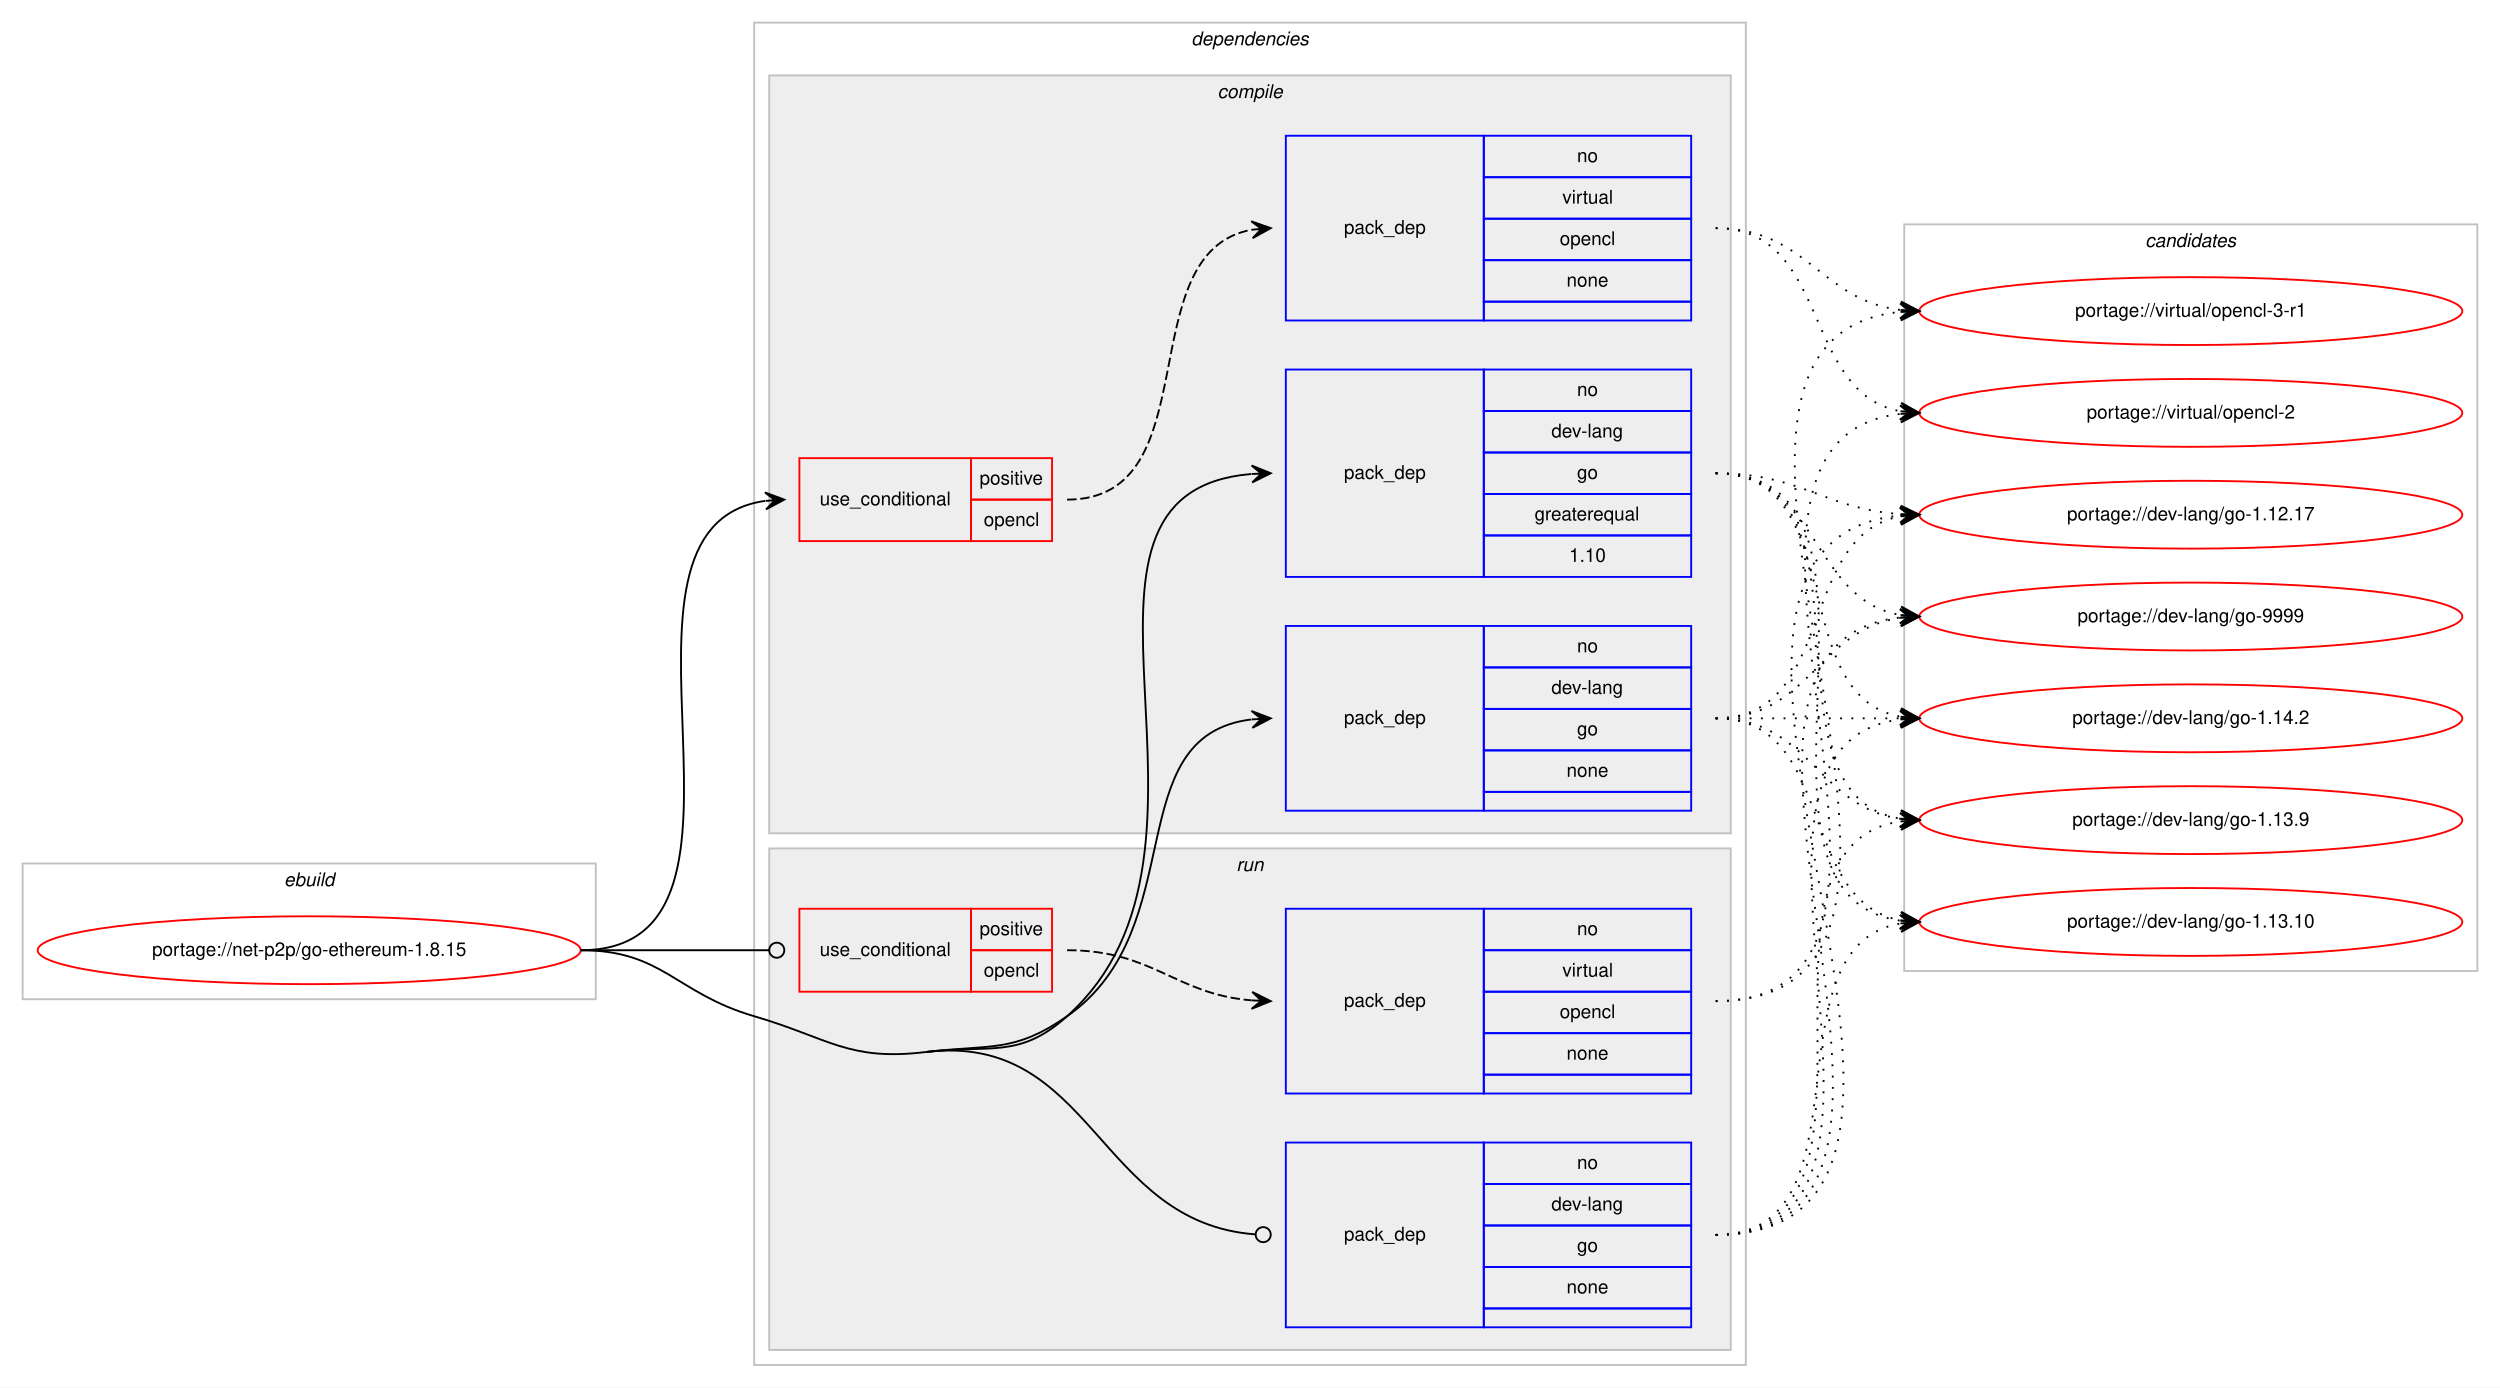
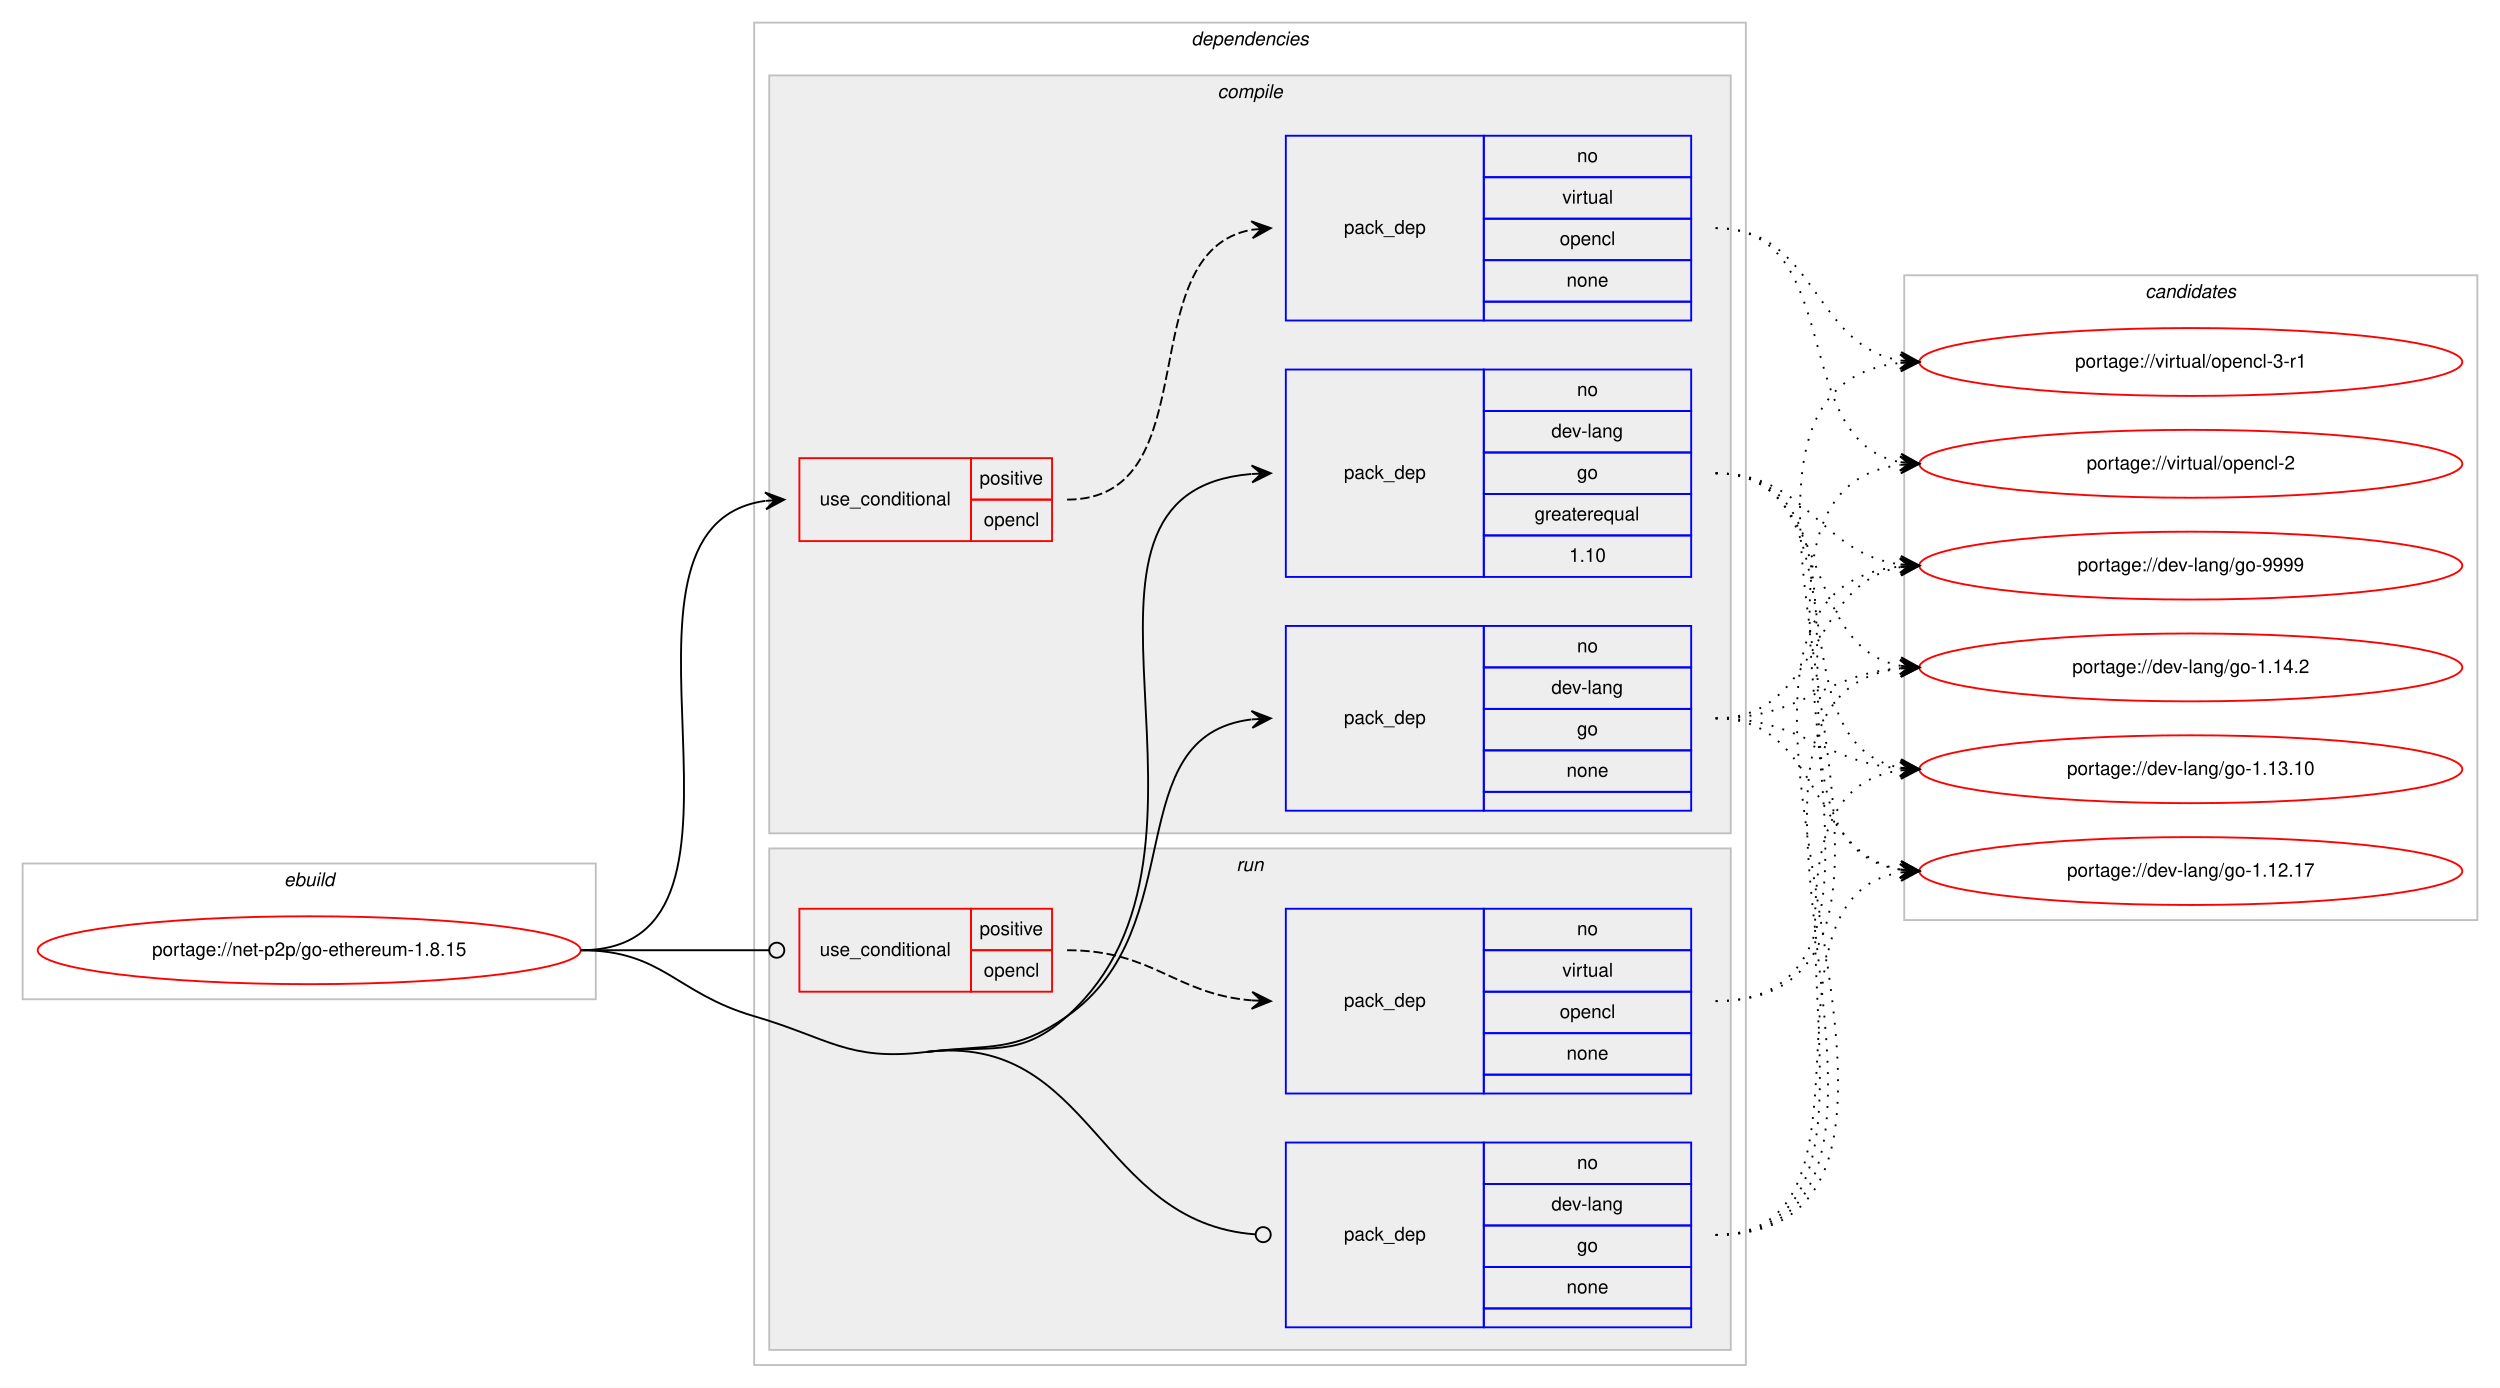
<svg xmlns="http://www.w3.org/2000/svg" xmlns:xlink="http://www.w3.org/1999/xlink" width="1326pt" height="736pt" viewBox="0.00 0.00 1326.00 736.00">
  <g id="graph0" class="graph" transform="scale(1 1) rotate(0) translate(4 732)">
    <polygon fill="#ffffff" stroke="transparent" points="-4,4 -4,-732 1322,-732 1322,4 -4,4" />
    <g id="clust1" class="cluster">
      <polygon fill="none" stroke="#c0c0c0" points="8,-202 8,-274 312,-274 312,-202 8,-202" />
      <text text-anchor="start" x="146.663" y="-262" font-family="Helvetica,sans-Serif" font-style="italic" font-size="10.00" fill="#000000">ebuild</text>
    </g>
    <g id="clust2" class="cluster">
      <polygon fill="none" stroke="#c0c0c0" points="396,-8 396,-720 922,-720 922,-8 396,-8" />
      <text text-anchor="start" x="627.875" y="-708" font-family="Helvetica,sans-Serif" font-style="italic" font-size="10.00" fill="#000000">dependencies</text>
    </g>
    <g id="clust3" class="cluster">
      <polygon fill="#eeeeee" stroke="#c0c0c0" points="404,-290 404,-692 914,-692 914,-290 404,-290" />
      <text text-anchor="start" x="641.778" y="-680" font-family="Helvetica,sans-Serif" font-style="italic" font-size="10.00" fill="#000000">compile</text>
    </g>
    <g id="clust9" class="cluster">
      <polygon fill="#eeeeee" stroke="#c0c0c0" points="404,-16 404,-282 914,-282 914,-16 404,-16" />
      <text text-anchor="start" x="651.777" y="-270" font-family="Helvetica,sans-Serif" font-style="italic" font-size="10.00" fill="#000000">run</text>
    </g>
    <g id="clust13" class="cluster">
-       <polygon fill="none" stroke="#c0c0c0" points="1006,-217 1006,-613 1310,-613 1310,-217 1006,-217" />
-       <text text-anchor="start" x="1133.824" y="-601" font-family="Helvetica,sans-Serif" font-style="italic" font-size="10.00" fill="#000000">candidates</text>
+       <polygon fill="none" stroke="#c0c0c0" points="1006,-244 1006,-586 1310,-586 1310,-244 1006,-244" />
+       <text text-anchor="start" x="1133.824" y="-574" font-family="Helvetica,sans-Serif" font-style="italic" font-size="10.00" fill="#000000">candidates</text>
    </g>
    <g id="node1" class="node">
      <g id="a_node1">
        <a xlink:href="../net-p2p/go-ethereum-1.8.15.svg" xlink:title="portage://net-p2p/go-ethereum-1.8.15">
          <ellipse fill="none" stroke="#ff0000" cx="160" cy="-228" rx="144" ry="18" />
          <text text-anchor="middle" x="160" y="-225" font-family="Helvetica,sans-Serif" font-size="10.00" fill="#000000">portage://net-p2p/go-ethereum-1.8.15</text>
        </a>
      </g>
    </g>
    <g id="node2" class="node">
      <polygon fill="none" stroke="#ff0000" points="420,-445 420,-489 511,-489 511,-445 420,-445" />
      <text text-anchor="start" x="430.767" y="-464" font-family="Helvetica,sans-Serif" font-size="10.00" fill="#000000">use_conditional</text>
      <polygon fill="none" stroke="#ff0000" points="511,-467 511,-489 554,-489 554,-467 511,-467" />
      <text text-anchor="start" x="515.553" y="-475" font-family="Helvetica,sans-Serif" font-size="10.00" fill="#000000">positive</text>
      <polygon fill="none" stroke="#ff0000" points="511,-445 511,-467 554,-467 554,-445 511,-445" />
      <text text-anchor="start" x="517.773" y="-453" font-family="Helvetica,sans-Serif" font-size="10.00" fill="#000000">opencl</text>
    </g>
    <g id="edge2" class="edge">
      <path fill="none" stroke="#000000" d="M304,-228C416.921,-228 303.021,-452.296 401.765,-466.314" />
      <polygon fill="#000000" stroke="#000000" points="412,-467 401.721,-470.821 407.011,-466.666 402.022,-466.332 402.022,-466.332 402.022,-466.332 407.011,-466.666 402.323,-461.842 412,-467 412,-467" />
    </g>
    <g id="node4" class="node">
      <polygon fill="none" stroke="#0000ff" points="678,-426 678,-536 783,-536 783,-426 678,-426" />
      <text text-anchor="start" x="708.823" y="-478" font-family="Helvetica,sans-Serif" font-size="10.00" fill="#000000">pack_dep</text>
      <polygon fill="none" stroke="#0000ff" points="783,-514 783,-536 893,-536 893,-514 783,-514" />
      <text text-anchor="start" x="832.441" y="-522" font-family="Helvetica,sans-Serif" font-size="10.00" fill="#000000">no</text>
      <polygon fill="none" stroke="#0000ff" points="783,-492 783,-514 893,-514 893,-492 783,-492" />
      <text text-anchor="start" x="818.828" y="-500" font-family="Helvetica,sans-Serif" font-size="10.00" fill="#000000">dev-lang</text>
      <polygon fill="none" stroke="#0000ff" points="783,-470 783,-492 893,-492 893,-470 783,-470" />
      <text text-anchor="start" x="832.441" y="-478" font-family="Helvetica,sans-Serif" font-size="10.00" fill="#000000">go</text>
      <polygon fill="none" stroke="#0000ff" points="783,-448 783,-470 893,-470 893,-448 783,-448" />
      <text text-anchor="start" x="809.936" y="-456" font-family="Helvetica,sans-Serif" font-size="10.00" fill="#000000">greaterequal</text>
      <polygon fill="none" stroke="#0000ff" points="783,-426 783,-448 893,-448 893,-426 783,-426" />
      <text text-anchor="start" x="828.272" y="-434" font-family="Helvetica,sans-Serif" font-size="10.00" fill="#000000">1.10</text>
    </g>
    <g id="edge3" class="edge">
      <path fill="none" stroke="#000000" d="M487,-174C521.136,-178.137 536.378,-170.067 562,-193 661.176,-281.767 540.02,-470.694 659.735,-480.595" />
      <polygon fill="#000000" stroke="#000000" points="670,-481 659.83,-485.102 665.004,-480.803 660.008,-480.606 660.008,-480.606 660.008,-480.606 665.004,-480.803 660.185,-476.109 670,-481 670,-481" />
    </g>
    <g id="node5" class="node">
      <polygon fill="none" stroke="#0000ff" points="678,-302 678,-400 783,-400 783,-302 678,-302" />
      <text text-anchor="start" x="708.823" y="-348" font-family="Helvetica,sans-Serif" font-size="10.00" fill="#000000">pack_dep</text>
      <polygon fill="none" stroke="#0000ff" points="783,-378 783,-400 893,-400 893,-378 783,-378" />
      <text text-anchor="start" x="832.441" y="-386" font-family="Helvetica,sans-Serif" font-size="10.00" fill="#000000">no</text>
      <polygon fill="none" stroke="#0000ff" points="783,-356 783,-378 893,-378 893,-356 783,-356" />
      <text text-anchor="start" x="818.828" y="-364" font-family="Helvetica,sans-Serif" font-size="10.00" fill="#000000">dev-lang</text>
      <polygon fill="none" stroke="#0000ff" points="783,-334 783,-356 893,-356 893,-334 783,-334" />
      <text text-anchor="start" x="832.441" y="-342" font-family="Helvetica,sans-Serif" font-size="10.00" fill="#000000">go</text>
      <polygon fill="none" stroke="#0000ff" points="783,-312 783,-334 893,-334 893,-312 783,-312" />
      <text text-anchor="start" x="826.882" y="-320" font-family="Helvetica,sans-Serif" font-size="10.00" fill="#000000">none</text>
      <polygon fill="none" stroke="#0000ff" points="783,-302 783,-312 893,-312 893,-302 783,-302" />
    </g>
    <g id="edge4" class="edge">
      <path fill="none" stroke="#000000" d="M487,-174C521.136,-178.137 533.809,-173.311 562,-193 628.739,-239.611 588.747,-341.719 659.746,-350.408" />
      <polygon fill="#000000" stroke="#000000" points="670,-351 659.757,-354.916 665.008,-350.712 660.017,-350.424 660.017,-350.424 660.017,-350.424 665.008,-350.712 660.276,-345.931 670,-351 670,-351" />
    </g>
    <g id="node6" class="node">
      <polygon fill="none" stroke="#ff0000" points="420,-206 420,-250 511,-250 511,-206 420,-206" />
      <text text-anchor="start" x="430.767" y="-225" font-family="Helvetica,sans-Serif" font-size="10.00" fill="#000000">use_conditional</text>
      <polygon fill="none" stroke="#ff0000" points="511,-228 511,-250 554,-250 554,-228 511,-228" />
      <text text-anchor="start" x="515.553" y="-236" font-family="Helvetica,sans-Serif" font-size="10.00" fill="#000000">positive</text>
      <polygon fill="none" stroke="#ff0000" points="511,-206 511,-228 554,-228 554,-206 511,-206" />
      <text text-anchor="start" x="517.773" y="-214" font-family="Helvetica,sans-Serif" font-size="10.00" fill="#000000">opencl</text>
    </g>
    <g id="edge6" class="edge">
      <path fill="none" stroke="#000000" d="M304,-228C349.188,-228 362.47,-228 403.919,-228" />
      <ellipse fill="none" stroke="#000000" cx="408" cy="-228" rx="4" ry="4" />
    </g>
    <g id="node8" class="node">
      <polygon fill="none" stroke="#0000ff" points="678,-28 678,-126 783,-126 783,-28 678,-28" />
      <text text-anchor="start" x="708.823" y="-74" font-family="Helvetica,sans-Serif" font-size="10.00" fill="#000000">pack_dep</text>
      <polygon fill="none" stroke="#0000ff" points="783,-104 783,-126 893,-126 893,-104 783,-104" />
      <text text-anchor="start" x="832.441" y="-112" font-family="Helvetica,sans-Serif" font-size="10.00" fill="#000000">no</text>
      <polygon fill="none" stroke="#0000ff" points="783,-82 783,-104 893,-104 893,-82 783,-82" />
      <text text-anchor="start" x="818.828" y="-90" font-family="Helvetica,sans-Serif" font-size="10.00" fill="#000000">dev-lang</text>
      <polygon fill="none" stroke="#0000ff" points="783,-60 783,-82 893,-82 893,-60 783,-60" />
      <text text-anchor="start" x="832.441" y="-68" font-family="Helvetica,sans-Serif" font-size="10.00" fill="#000000">go</text>
      <polygon fill="none" stroke="#0000ff" points="783,-38 783,-60 893,-60 893,-38 783,-38" />
      <text text-anchor="start" x="826.882" y="-46" font-family="Helvetica,sans-Serif" font-size="10.00" fill="#000000">none</text>
      <polygon fill="none" stroke="#0000ff" points="783,-28 783,-38 893,-38 893,-28 783,-28" />
    </g>
    <g id="edge7" class="edge">
      <path fill="none" stroke="#000000" d="M487,-174C575.617,-184.741 577.89,-83.434 661.889,-77.291" />
      <ellipse fill="none" stroke="#000000" cx="666.003" cy="-77.143" rx="4" ry="4" />
      <path fill="none" stroke="#000000" d="M304,-228C347.748,-228 354.013,-205.287 396,-193 435.654,-181.396 445.984,-169.029 487,-174" />
    </g>
    <g id="node3" class="node">
      <polygon fill="none" stroke="#0000ff" points="678,-562 678,-660 783,-660 783,-562 678,-562" />
      <text text-anchor="start" x="708.823" y="-608" font-family="Helvetica,sans-Serif" font-size="10.00" fill="#000000">pack_dep</text>
      <polygon fill="none" stroke="#0000ff" points="783,-638 783,-660 893,-660 893,-638 783,-638" />
      <text text-anchor="start" x="832.441" y="-646" font-family="Helvetica,sans-Serif" font-size="10.00" fill="#000000">no</text>
      <polygon fill="none" stroke="#0000ff" points="783,-616 783,-638 893,-638 893,-616 783,-616" />
      <text text-anchor="start" x="824.668" y="-624" font-family="Helvetica,sans-Serif" font-size="10.00" fill="#000000">virtual</text>
      <polygon fill="none" stroke="#0000ff" points="783,-594 783,-616 893,-616 893,-594 783,-594" />
      <text text-anchor="start" x="823.273" y="-602" font-family="Helvetica,sans-Serif" font-size="10.00" fill="#000000">opencl</text>
      <polygon fill="none" stroke="#0000ff" points="783,-572 783,-594 893,-594 893,-572 783,-572" />
      <text text-anchor="start" x="826.882" y="-580" font-family="Helvetica,sans-Serif" font-size="10.00" fill="#000000">none</text>
      <polygon fill="none" stroke="#0000ff" points="783,-562 783,-572 893,-572 893,-562 783,-562" />
    </g>
    <g id="edge1" class="edge">
      <path fill="none" stroke="#000000" stroke-dasharray="5,2" d="M562,-467C638.406,-467 594.405,-598.353 659.994,-610.154" />
      <polygon fill="#000000" stroke="#000000" points="670,-611 659.657,-614.642 665.018,-610.579 660.035,-610.158 660.035,-610.158 660.035,-610.158 665.018,-610.579 660.414,-605.674 670,-611 670,-611" />
    </g>
    <g id="node9" class="node">
      <g id="a_node9">
        <a xlink:href="../virtual/opencl-3-r1.svg" xlink:title="portage://virtual/opencl-3-r1">
-           <ellipse fill="none" stroke="#ff0000" cx="1158" cy="-567" rx="144" ry="18" />
-           <text text-anchor="middle" x="1158" y="-564" font-family="Helvetica,sans-Serif" font-size="10.00" fill="#000000">portage://virtual/opencl-3-r1</text>
+           <ellipse fill="none" stroke="#ff0000" cx="1158" cy="-540" rx="144" ry="18" />
+           <text text-anchor="middle" x="1158" y="-537" font-family="Helvetica,sans-Serif" font-size="10.00" fill="#000000">portage://virtual/opencl-3-r1</text>
        </a>
      </g>
    </g>
    <g id="edge8" class="edge">
-       <path fill="none" stroke="#000000" stroke-dasharray="1,5" d="M906,-611C954.288,-611 961.354,-572.81 1004.006,-567.589" />
-       <polygon fill="#000000" stroke="#000000" points="1014,-567 1004.282,-572.08 1009.009,-567.294 1004.017,-567.588 1004.017,-567.588 1004.017,-567.588 1009.009,-567.294 1003.753,-563.096 1014,-567 1014,-567" />
+       <path fill="none" stroke="#000000" stroke-dasharray="1,5" d="M906,-611C959.853,-611 957.166,-548.598 1003.952,-540.797" />
+       <polygon fill="#000000" stroke="#000000" points="1014,-540 1004.387,-545.277 1009.016,-540.396 1004.031,-540.791 1004.031,-540.791 1004.031,-540.791 1009.016,-540.396 1003.675,-536.305 1014,-540 1014,-540" />
    </g>
    <g id="node10" class="node">
      <g id="a_node10">
        <a xlink:href="../virtual/opencl-2.svg" xlink:title="portage://virtual/opencl-2">
-           <ellipse fill="none" stroke="#ff0000" cx="1158" cy="-513" rx="144" ry="18" />
-           <text text-anchor="middle" x="1158" y="-510" font-family="Helvetica,sans-Serif" font-size="10.00" fill="#000000">portage://virtual/opencl-2</text>
+           <ellipse fill="none" stroke="#ff0000" cx="1158" cy="-486" rx="144" ry="18" />
+           <text text-anchor="middle" x="1158" y="-483" font-family="Helvetica,sans-Serif" font-size="10.00" fill="#000000">portage://virtual/opencl-2</text>
        </a>
      </g>
    </g>
    <g id="edge9" class="edge">
-       <path fill="none" stroke="#000000" stroke-dasharray="1,5" d="M906,-611C967.145,-611 951.357,-523.787 1003.787,-513.908" />
-       <polygon fill="#000000" stroke="#000000" points="1014,-513 1004.438,-518.368 1009.02,-513.443 1004.039,-513.885 1004.039,-513.885 1004.039,-513.885 1009.02,-513.443 1003.641,-509.403 1014,-513 1014,-513" />
+       <path fill="none" stroke="#000000" stroke-dasharray="1,5" d="M906,-611C975.835,-611 944.106,-497.909 1004.022,-486.865" />
+       <polygon fill="#000000" stroke="#000000" points="1014,-486 1004.426,-491.347 1009.019,-486.432 1004.037,-486.864 1004.037,-486.864 1004.037,-486.864 1009.019,-486.432 1003.649,-482.38 1014,-486 1014,-486" />
    </g>
    <g id="node11" class="node">
      <g id="a_node11">
        <a xlink:href="../dev-lang/go-9999.svg" xlink:title="portage://dev-lang/go-9999">
-           <ellipse fill="none" stroke="#ff0000" cx="1158" cy="-405" rx="144" ry="18" />
-           <text text-anchor="middle" x="1158" y="-402" font-family="Helvetica,sans-Serif" font-size="10.00" fill="#000000">portage://dev-lang/go-9999</text>
+           <ellipse fill="none" stroke="#ff0000" cx="1158" cy="-432" rx="144" ry="18" />
+           <text text-anchor="middle" x="1158" y="-429" font-family="Helvetica,sans-Serif" font-size="10.00" fill="#000000">portage://dev-lang/go-9999</text>
        </a>
      </g>
    </g>
    <g id="edge10" class="edge">
-       <path fill="none" stroke="#000000" stroke-dasharray="1,5" d="M906,-481C961.025,-481 956.214,-414.203 1003.76,-405.853" />
-       <polygon fill="#000000" stroke="#000000" points="1014,-405 1004.408,-410.315 1009.017,-405.415 1004.035,-405.831 1004.035,-405.831 1004.035,-405.831 1009.017,-405.415 1003.661,-401.346 1014,-405 1014,-405" />
+       <path fill="none" stroke="#000000" stroke-dasharray="1,5" d="M906,-481C955.106,-481 960.703,-438.47 1003.861,-432.656" />
+       <polygon fill="#000000" stroke="#000000" points="1014,-432 1004.311,-437.136 1009.01,-432.323 1004.021,-432.645 1004.021,-432.645 1004.021,-432.645 1009.01,-432.323 1003.73,-428.155 1014,-432 1014,-432" />
    </g>
    <g id="node12" class="node">
      <g id="a_node12">
        <a xlink:href="../dev-lang/go-1.14.2.svg" xlink:title="portage://dev-lang/go-1.14.2">
-           <ellipse fill="none" stroke="#ff0000" cx="1158" cy="-351" rx="144" ry="18" />
-           <text text-anchor="middle" x="1158" y="-348" font-family="Helvetica,sans-Serif" font-size="10.00" fill="#000000">portage://dev-lang/go-1.14.2</text>
+           <ellipse fill="none" stroke="#ff0000" cx="1158" cy="-378" rx="144" ry="18" />
+           <text text-anchor="middle" x="1158" y="-375" font-family="Helvetica,sans-Serif" font-size="10.00" fill="#000000">portage://dev-lang/go-1.14.2</text>
        </a>
      </g>
    </g>
    <g id="edge11" class="edge">
-       <path fill="none" stroke="#000000" stroke-dasharray="1,5" d="M906,-481C977.447,-481 942.729,-363.385 1003.809,-351.9" />
-       <polygon fill="#000000" stroke="#000000" points="1014,-351 1004.434,-356.362 1009.019,-351.44 1004.039,-351.879 1004.039,-351.879 1004.039,-351.879 1009.019,-351.44 1003.643,-347.397 1014,-351 1014,-351" />
+       <path fill="none" stroke="#000000" stroke-dasharray="1,5" d="M906,-481C968.702,-481 950.095,-388.958 1003.904,-378.89" />
+       <polygon fill="#000000" stroke="#000000" points="1014,-378 1004.434,-383.361 1009.019,-378.439 1004.039,-378.879 1004.039,-378.879 1004.039,-378.879 1009.019,-378.439 1003.643,-374.396 1014,-378 1014,-378" />
    </g>
    <g id="node13" class="node">
      <g id="a_node13">
-         <a xlink:href="../dev-lang/go-1.13.9.svg" xlink:title="portage://dev-lang/go-1.13.9">
-           <ellipse fill="none" stroke="#ff0000" cx="1158" cy="-297" rx="144" ry="18" />
-           <text text-anchor="middle" x="1158" y="-294" font-family="Helvetica,sans-Serif" font-size="10.00" fill="#000000">portage://dev-lang/go-1.13.9</text>
+         <a xlink:href="../dev-lang/go-1.13.10.svg" xlink:title="portage://dev-lang/go-1.13.10">
+           <ellipse fill="none" stroke="#ff0000" cx="1158" cy="-324" rx="144" ry="18" />
+           <text text-anchor="middle" x="1158" y="-321" font-family="Helvetica,sans-Serif" font-size="10.00" fill="#000000">portage://dev-lang/go-1.13.10</text>
        </a>
      </g>
    </g>
    <g id="edge12" class="edge">
-       <path fill="none" stroke="#000000" stroke-dasharray="1,5" d="M906,-481C997.12,-481 925.285,-311.094 1003.675,-297.82" />
-       <polygon fill="#000000" stroke="#000000" points="1014,-297 1004.388,-302.278 1009.016,-297.396 1004.031,-297.792 1004.031,-297.792 1004.031,-297.792 1009.016,-297.396 1003.675,-293.306 1014,-297 1014,-297" />
+       <path fill="none" stroke="#000000" stroke-dasharray="1,5" d="M906,-481C987.054,-481 934.312,-337.202 1003.869,-324.845" />
+       <polygon fill="#000000" stroke="#000000" points="1014,-324 1004.409,-329.315 1009.017,-324.416 1004.035,-324.831 1004.035,-324.831 1004.035,-324.831 1009.017,-324.416 1003.661,-320.346 1014,-324 1014,-324" />
    </g>
    <g id="node14" class="node">
      <g id="a_node14">
-         <a xlink:href="../dev-lang/go-1.13.10.svg" xlink:title="portage://dev-lang/go-1.13.10">
-           <ellipse fill="none" stroke="#ff0000" cx="1158" cy="-243" rx="144" ry="18" />
-           <text text-anchor="middle" x="1158" y="-240" font-family="Helvetica,sans-Serif" font-size="10.00" fill="#000000">portage://dev-lang/go-1.13.10</text>
+         <a xlink:href="../dev-lang/go-1.12.17.svg" xlink:title="portage://dev-lang/go-1.12.17">
+           <ellipse fill="none" stroke="#ff0000" cx="1158" cy="-270" rx="144" ry="18" />
+           <text text-anchor="middle" x="1158" y="-267" font-family="Helvetica,sans-Serif" font-size="10.00" fill="#000000">portage://dev-lang/go-1.12.17</text>
        </a>
      </g>
    </g>
    <g id="edge13" class="edge">
-       <path fill="none" stroke="#000000" stroke-dasharray="1,5" d="M906,-481C1018.529,-481 905.376,-257.643 1003.8,-243.683" />
-       <polygon fill="#000000" stroke="#000000" points="1014,-243 1004.323,-248.158 1009.011,-243.334 1004.022,-243.668 1004.022,-243.668 1004.022,-243.668 1009.011,-243.334 1003.722,-239.178 1014,-243 1014,-243" />
-     </g>
-     <g id="node15" class="node">
-       <g id="a_node15">
-         <a xlink:href="../dev-lang/go-1.12.17.svg" xlink:title="portage://dev-lang/go-1.12.17">
-           <ellipse fill="none" stroke="#ff0000" cx="1158" cy="-459" rx="144" ry="18" />
-           <text text-anchor="middle" x="1158" y="-456" font-family="Helvetica,sans-Serif" font-size="10.00" fill="#000000">portage://dev-lang/go-1.12.17</text>
-         </a>
-       </g>
+       <path fill="none" stroke="#000000" stroke-dasharray="1,5" d="M906,-481C1007.748,-481 915.429,-284.177 1003.91,-270.723" />
+       <polygon fill="#000000" stroke="#000000" points="1014,-270 1004.347,-275.203 1009.013,-270.357 1004.026,-270.714 1004.026,-270.714 1004.026,-270.714 1009.013,-270.357 1003.704,-266.226 1014,-270 1014,-270" />
    </g>
    <g id="edge14" class="edge">
-       <path fill="none" stroke="#000000" stroke-dasharray="1,5" d="M906,-481C951.446,-481 963.361,-462.065 1003.961,-459.328" />
-       <polygon fill="#000000" stroke="#000000" points="1014,-459 1004.152,-463.824 1009.003,-459.163 1004.005,-459.327 1004.005,-459.327 1004.005,-459.327 1009.003,-459.163 1003.858,-454.829 1014,-459 1014,-459" />
+       <path fill="none" stroke="#000000" stroke-dasharray="1,5" d="M906,-351C962.367,-351 955.189,-422.488 1003.861,-431.145" />
+       <polygon fill="#000000" stroke="#000000" points="1014,-432 1003.657,-435.644 1009.018,-431.58 1004.035,-431.16 1004.035,-431.16 1004.035,-431.16 1009.018,-431.58 1004.413,-426.676 1014,-432 1014,-432" />
    </g>
    <g id="edge15" class="edge">
-       <path fill="none" stroke="#000000" stroke-dasharray="1,5" d="M906,-351C956.102,-351 960.012,-398.066 1003.979,-404.317" />
-       <polygon fill="#000000" stroke="#000000" points="1014,-405 1003.717,-408.81 1009.012,-404.66 1004.023,-404.32 1004.023,-404.32 1004.023,-404.32 1009.012,-404.66 1004.329,-399.831 1014,-405 1014,-405" />
+       <path fill="none" stroke="#000000" stroke-dasharray="1,5" d="M906,-351C951.902,-351 963.004,-374.239 1003.876,-377.597" />
+       <polygon fill="#000000" stroke="#000000" points="1014,-378 1003.829,-382.099 1009.004,-377.801 1004.008,-377.603 1004.008,-377.603 1004.008,-377.603 1009.004,-377.801 1004.187,-373.106 1014,-378 1014,-378" />
    </g>
    <g id="edge16" class="edge">
-       <path fill="none" stroke="#000000" stroke-dasharray="1,5" d="M906,-351C950.438,-351 964.02,-351 1003.878,-351" />
-       <polygon fill="#000000" stroke="#000000" points="1014,-351 1004,-355.5 1009,-351 1004,-351 1004,-351 1004,-351 1009,-351 1004,-346.5 1014,-351 1014,-351" />
+       <path fill="none" stroke="#000000" stroke-dasharray="1,5" d="M906,-351C951.902,-351 963.004,-327.761 1003.876,-324.403" />
+       <polygon fill="#000000" stroke="#000000" points="1014,-324 1004.187,-328.894 1009.004,-324.199 1004.008,-324.397 1004.008,-324.397 1004.008,-324.397 1009.004,-324.199 1003.829,-319.901 1014,-324 1014,-324" />
    </g>
    <g id="edge17" class="edge">
-       <path fill="none" stroke="#000000" stroke-dasharray="1,5" d="M906,-351C956.102,-351 960.012,-303.934 1003.979,-297.683" />
-       <polygon fill="#000000" stroke="#000000" points="1014,-297 1004.329,-302.169 1009.012,-297.34 1004.023,-297.68 1004.023,-297.68 1004.023,-297.68 1009.012,-297.34 1003.717,-293.19 1014,-297 1014,-297" />
-     </g>
-     <g id="edge18" class="edge">
-       <path fill="none" stroke="#000000" stroke-dasharray="1,5" d="M906,-351C970.303,-351 948.78,-254.09 1004.031,-243.869" />
-       <polygon fill="#000000" stroke="#000000" points="1014,-243 1004.429,-248.352 1009.019,-243.434 1004.038,-243.869 1004.038,-243.869 1004.038,-243.869 1009.019,-243.434 1003.647,-239.386 1014,-243 1014,-243" />
-     </g>
-     <g id="edge19" class="edge">
-       <path fill="none" stroke="#000000" stroke-dasharray="1,5" d="M906,-351C970.303,-351 948.78,-447.91 1004.031,-458.131" />
-       <polygon fill="#000000" stroke="#000000" points="1014,-459 1003.647,-462.614 1009.019,-458.566 1004.038,-458.131 1004.038,-458.131 1004.038,-458.131 1009.019,-458.566 1004.429,-453.648 1014,-459 1014,-459" />
+       <path fill="none" stroke="#000000" stroke-dasharray="1,5" d="M906,-351C962.367,-351 955.189,-279.512 1003.861,-270.855" />
+       <polygon fill="#000000" stroke="#000000" points="1014,-270 1004.413,-275.324 1009.018,-270.42 1004.035,-270.84 1004.035,-270.84 1004.035,-270.84 1009.018,-270.42 1003.657,-266.356 1014,-270 1014,-270" />
    </g>
    <g id="node7" class="node">
      <polygon fill="none" stroke="#0000ff" points="678,-152 678,-250 783,-250 783,-152 678,-152" />
      <text text-anchor="start" x="708.823" y="-198" font-family="Helvetica,sans-Serif" font-size="10.00" fill="#000000">pack_dep</text>
      <polygon fill="none" stroke="#0000ff" points="783,-228 783,-250 893,-250 893,-228 783,-228" />
      <text text-anchor="start" x="832.441" y="-236" font-family="Helvetica,sans-Serif" font-size="10.00" fill="#000000">no</text>
      <polygon fill="none" stroke="#0000ff" points="783,-206 783,-228 893,-228 893,-206 783,-206" />
      <text text-anchor="start" x="824.668" y="-214" font-family="Helvetica,sans-Serif" font-size="10.00" fill="#000000">virtual</text>
      <polygon fill="none" stroke="#0000ff" points="783,-184 783,-206 893,-206 893,-184 783,-184" />
      <text text-anchor="start" x="823.273" y="-192" font-family="Helvetica,sans-Serif" font-size="10.00" fill="#000000">opencl</text>
      <polygon fill="none" stroke="#0000ff" points="783,-162 783,-184 893,-184 893,-162 783,-162" />
      <text text-anchor="start" x="826.882" y="-170" font-family="Helvetica,sans-Serif" font-size="10.00" fill="#000000">none</text>
      <polygon fill="none" stroke="#0000ff" points="783,-152 783,-162 893,-162 893,-152 783,-152" />
    </g>
    <g id="edge5" class="edge">
      <path fill="none" stroke="#000000" stroke-dasharray="5,2" d="M562,-228C607.902,-228 619.004,-204.761 659.876,-201.403" />
      <polygon fill="#000000" stroke="#000000" points="670,-201 660.187,-205.894 665.004,-201.199 660.008,-201.398 660.008,-201.398 660.008,-201.398 665.004,-201.199 659.829,-196.901 670,-201 670,-201" />
    </g>
+     <g id="edge18" class="edge">
+       <path fill="none" stroke="#000000" stroke-dasharray="1,5" d="M906,-201C1060.576,-201 865.043,-524.942 1003.891,-539.495" />
+       <polygon fill="#000000" stroke="#000000" points="1014,-540 1003.788,-543.995 1009.006,-539.75 1004.013,-539.501 1004.013,-539.501 1004.013,-539.501 1009.006,-539.75 1004.237,-535.006 1014,-540 1014,-540" />
+     </g>
+     <g id="edge19" class="edge">
+       <path fill="none" stroke="#000000" stroke-dasharray="1,5" d="M906,-201C1037.885,-201 886.927,-471.169 1003.897,-485.416" />
+       <polygon fill="#000000" stroke="#000000" points="1014,-486 1003.757,-489.915 1009.008,-485.711 1004.017,-485.423 1004.017,-485.423 1004.017,-485.423 1009.008,-485.711 1004.276,-480.93 1014,-486 1014,-486" />
+     </g>
    <g id="edge20" class="edge">
-       <path fill="none" stroke="#000000" stroke-dasharray="1,5" d="M906,-201C1071.957,-201 854.149,-551.442 1003.616,-566.5" />
-       <polygon fill="#000000" stroke="#000000" points="1014,-567 1003.795,-571.014 1009.006,-566.76 1004.012,-566.519 1004.012,-566.519 1004.012,-566.519 1009.006,-566.76 1004.228,-562.025 1014,-567 1014,-567" />
+       <path fill="none" stroke="#000000" stroke-dasharray="1,5" d="M906,-77C1067.374,-77 858.436,-416.91 1003.898,-431.515" />
+       <polygon fill="#000000" stroke="#000000" points="1014,-432 1003.796,-436.016 1009.006,-431.76 1004.011,-431.521 1004.011,-431.521 1004.011,-431.521 1009.006,-431.76 1004.227,-427.026 1014,-432 1014,-432" />
    </g>
    <g id="edge21" class="edge">
-       <path fill="none" stroke="#000000" stroke-dasharray="1,5" d="M906,-201C1049.157,-201 876.119,-497.952 1003.837,-512.451" />
-       <polygon fill="#000000" stroke="#000000" points="1014,-513 1003.772,-516.954 1009.007,-512.73 1004.014,-512.461 1004.014,-512.461 1004.014,-512.461 1009.007,-512.73 1004.257,-507.967 1014,-513 1014,-513" />
+       <path fill="none" stroke="#000000" stroke-dasharray="1,5" d="M906,-77C1044.52,-77 880.617,-362.909 1003.779,-377.428" />
+       <polygon fill="#000000" stroke="#000000" points="1014,-378 1003.764,-381.934 1009.008,-377.72 1004.016,-377.441 1004.016,-377.441 1004.016,-377.441 1009.008,-377.72 1004.267,-372.948 1014,-378 1014,-378" />
    </g>
    <g id="edge22" class="edge">
-       <path fill="none" stroke="#000000" stroke-dasharray="1,5" d="M906,-77C1055.88,-77 869.655,-389.805 1003.78,-404.468" />
-       <polygon fill="#000000" stroke="#000000" points="1014,-405 1003.779,-408.974 1009.007,-404.74 1004.014,-404.48 1004.014,-404.48 1004.014,-404.48 1009.007,-404.74 1004.247,-399.986 1014,-405 1014,-405" />
+       <path fill="none" stroke="#000000" stroke-dasharray="1,5" d="M906,-77C1022.186,-77 901.926,-309.271 1003.796,-323.335" />
+       <polygon fill="#000000" stroke="#000000" points="1014,-324 1003.728,-327.84 1009.011,-323.675 1004.021,-323.349 1004.021,-323.349 1004.021,-323.349 1009.011,-323.675 1004.314,-318.859 1014,-324 1014,-324" />
    </g>
    <g id="edge23" class="edge">
-       <path fill="none" stroke="#000000" stroke-dasharray="1,5" d="M906,-77C1033.317,-77 891.301,-336.221 1003.889,-350.397" />
-       <polygon fill="#000000" stroke="#000000" points="1014,-351 1003.75,-354.896 1009.009,-350.702 1004.018,-350.404 1004.018,-350.404 1004.018,-350.404 1009.009,-350.702 1004.286,-345.912 1014,-351 1014,-351" />
-     </g>
-     <g id="edge24" class="edge">
-       <path fill="none" stroke="#000000" stroke-dasharray="1,5" d="M906,-77C1011.308,-77 912.129,-282.633 1003.858,-296.288" />
-       <polygon fill="#000000" stroke="#000000" points="1014,-297 1003.71,-300.789 1009.012,-296.65 1004.024,-296.3 1004.024,-296.3 1004.024,-296.3 1009.012,-296.65 1004.34,-291.811 1014,-297 1014,-297" />
-     </g>
-     <g id="edge25" class="edge">
-       <path fill="none" stroke="#000000" stroke-dasharray="1,5" d="M906,-77C990.408,-77 931.301,-229.662 1003.936,-242.185" />
-       <polygon fill="#000000" stroke="#000000" points="1014,-243 1003.669,-246.678 1009.016,-242.596 1004.033,-242.193 1004.033,-242.193 1004.033,-242.193 1009.016,-242.596 1004.396,-237.708 1014,-243 1014,-243" />
-     </g>
-     <g id="edge26" class="edge">
-       <path fill="none" stroke="#000000" stroke-dasharray="1,5" d="M906,-77C1078.814,-77 847.433,-443.493 1003.669,-458.525" />
-       <polygon fill="#000000" stroke="#000000" points="1014,-459 1003.804,-463.036 1009.005,-458.77 1004.011,-458.54 1004.011,-458.54 1004.011,-458.54 1009.005,-458.77 1004.217,-454.045 1014,-459 1014,-459" />
+       <path fill="none" stroke="#000000" stroke-dasharray="1,5" d="M906,-77C1000.647,-77 922.023,-255.942 1003.81,-269.222" />
+       <polygon fill="#000000" stroke="#000000" points="1014,-270 1003.687,-273.726 1009.014,-269.62 1004.029,-269.239 1004.029,-269.239 1004.029,-269.239 1009.014,-269.62 1004.371,-264.752 1014,-270 1014,-270" />
    </g>
  </g>
</svg>
